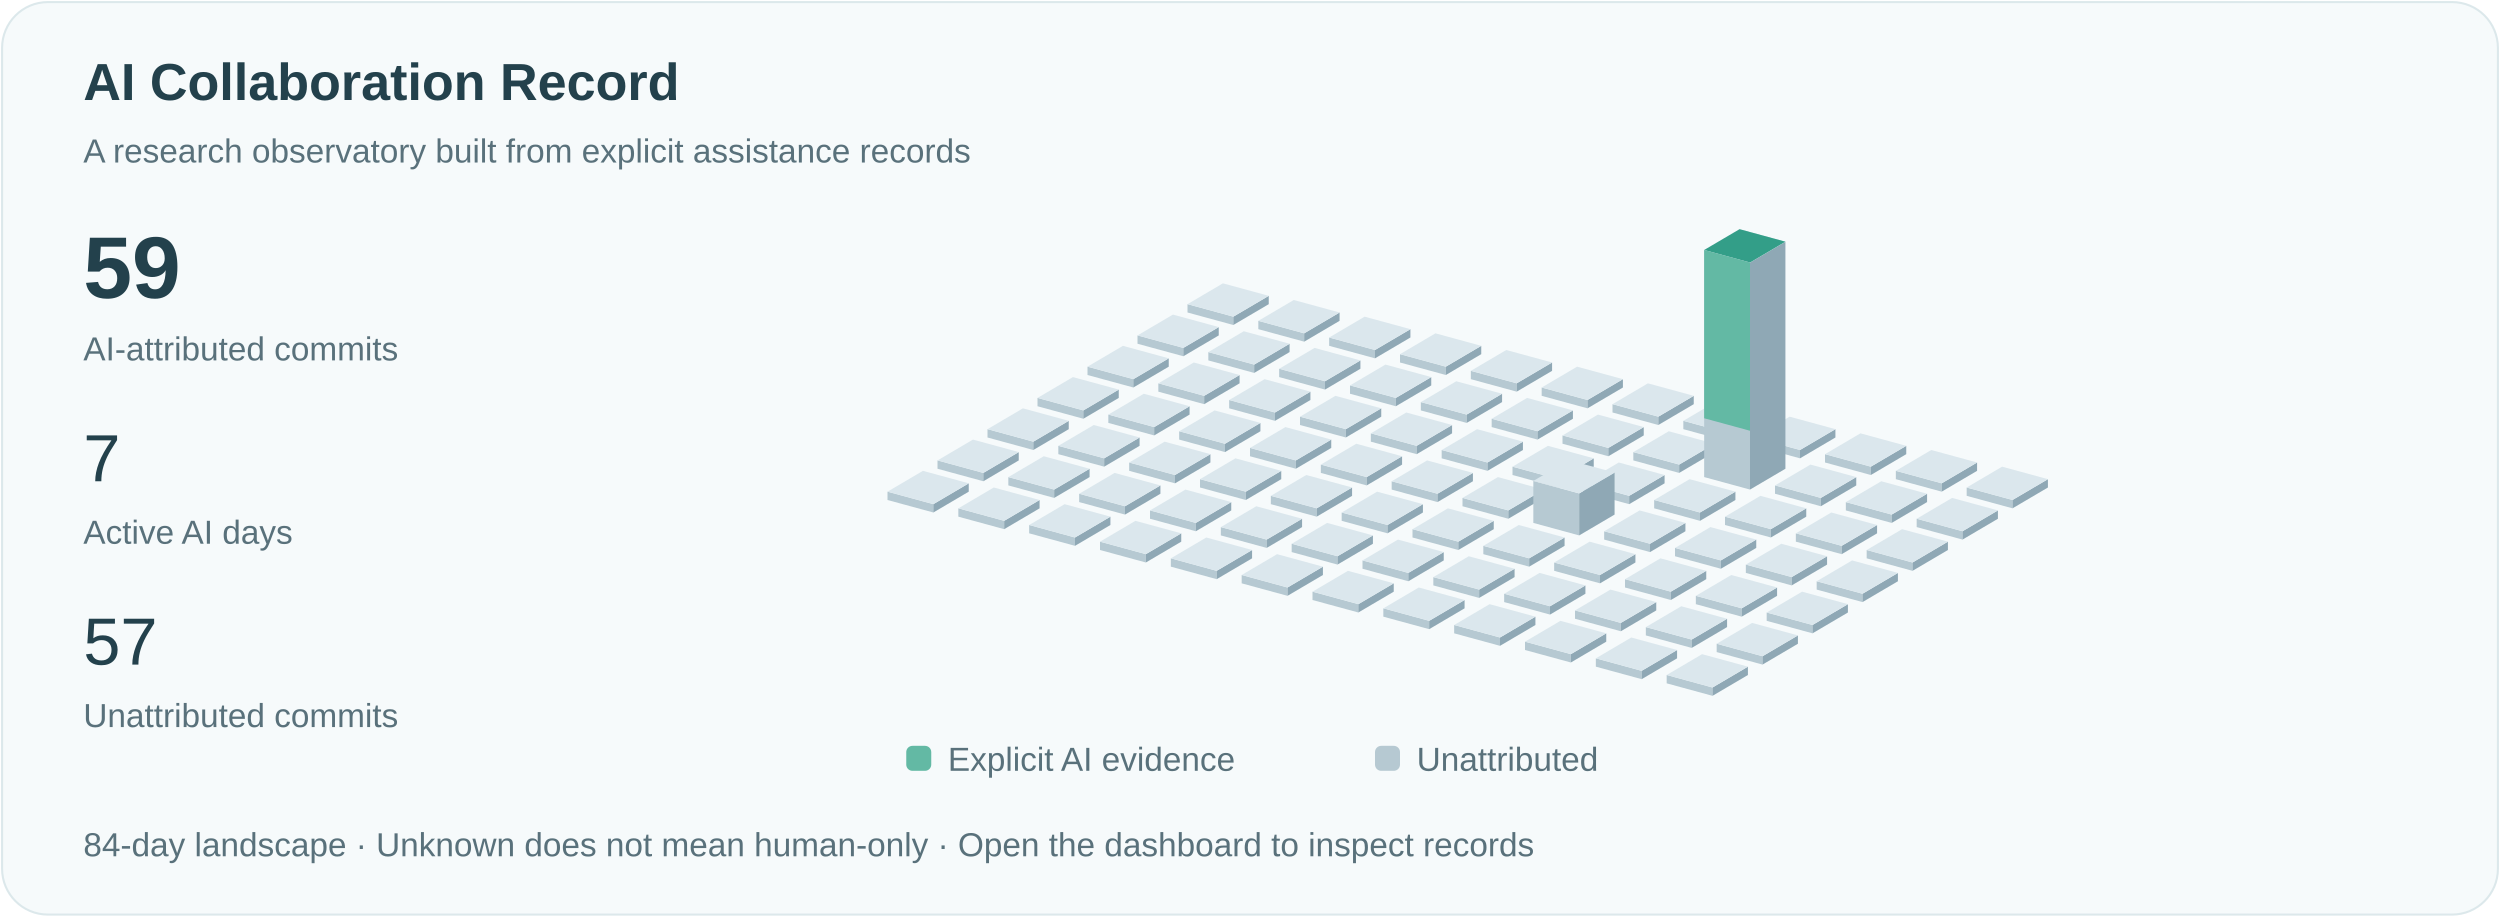
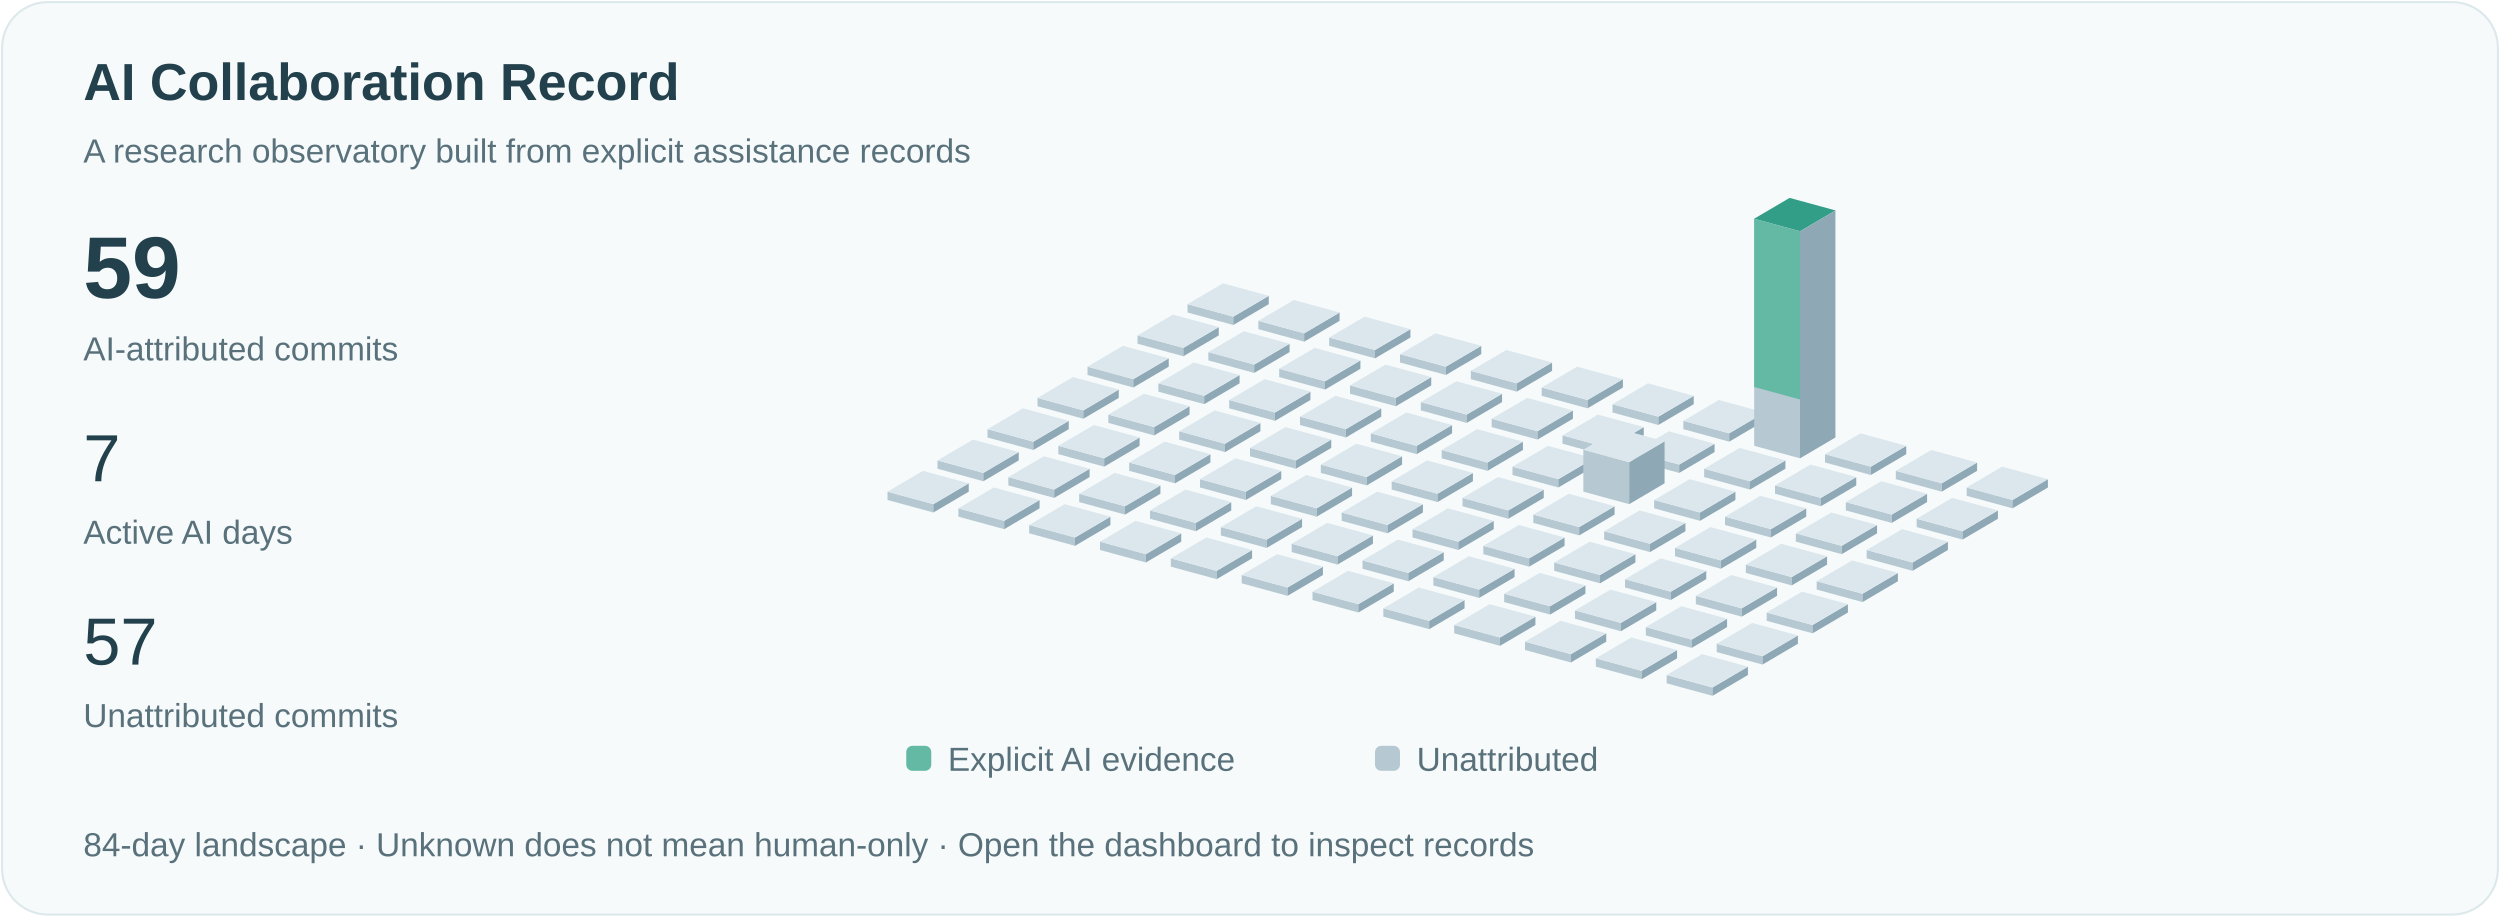
<svg xmlns="http://www.w3.org/2000/svg" viewBox="0 0 1200 440" role="img" aria-labelledby="title">
  <style>text{font-family:Arial,sans-serif;fill:#23414c}.small{font-size:16px;fill:#59717b}.pulse{animation:pulse 3s ease-in-out infinite}@keyframes pulse{50%{opacity:.35}}@media(prefers-reduced-motion:reduce){.pulse{animation:none}.signal{display:none}}</style>
  <rect x="1" y="1" width="1198" height="438" rx="22" fill="#f6fafb" stroke="#dce8eb" />
  <text x="40" y="48" font-size="25" font-weight="600">AI Collaboration Record</text>
  <text x="40" y="78" class="small">A research observatory built from explicit assistance records</text>
  <text x="40" y="143" font-size="42" font-weight="600">59</text>
  <text x="40" y="173" class="small">AI-attributed commits</text>
  <text x="40" y="231" font-size="32">7</text>
  <text x="40" y="261" class="small">Active AI days</text>
  <text x="40" y="319" font-size="32">57</text>
  <text x="40" y="349" class="small">Unattributed commits</text>
  <path d="M570,150l22,6 0,-4.0 -22,-6Z" fill="#b6c9d2" />
  <path d="M592,156l17,-10 0,-4.0 -17,10Z" fill="#8fa8b5" />
  <path d="M570,146.0l17,-10 22,6 -17,10Z" fill="#dbe7ed" />
  <path d="M546,165l22,6 0,-4.0 -22,-6Z" fill="#b6c9d2" />
  <path d="M568,171l17,-10 0,-4.0 -17,10Z" fill="#8fa8b5" />
  <path d="M546,161.0l17,-10 22,6 -17,10Z" fill="#dbe7ed" />
  <path d="M522,180l22,6 0,-4.0 -22,-6Z" fill="#b6c9d2" />
  <path d="M544,186l17,-10 0,-4.0 -17,10Z" fill="#8fa8b5" />
  <path d="M522,176.0l17,-10 22,6 -17,10Z" fill="#dbe7ed" />
  <path d="M498,195l22,6 0,-4.0 -22,-6Z" fill="#b6c9d2" />
  <path d="M520,201l17,-10 0,-4.0 -17,10Z" fill="#8fa8b5" />
  <path d="M498,191.0l17,-10 22,6 -17,10Z" fill="#dbe7ed" />
  <path d="M474,210l22,6 0,-4.0 -22,-6Z" fill="#b6c9d2" />
  <path d="M496,216l17,-10 0,-4.0 -17,10Z" fill="#8fa8b5" />
  <path d="M474,206.0l17,-10 22,6 -17,10Z" fill="#dbe7ed" />
  <path d="M450,225l22,6 0,-4.0 -22,-6Z" fill="#b6c9d2" />
  <path d="M472,231l17,-10 0,-4.0 -17,10Z" fill="#8fa8b5" />
  <path d="M450,221.0l17,-10 22,6 -17,10Z" fill="#dbe7ed" />
  <path d="M426,240l22,6 0,-4.0 -22,-6Z" fill="#b6c9d2" />
  <path d="M448,246l17,-10 0,-4.0 -17,10Z" fill="#8fa8b5" />
  <path d="M426,236.0l17,-10 22,6 -17,10Z" fill="#dbe7ed" />
  <path d="M604,158l22,6 0,-4.0 -22,-6Z" fill="#b6c9d2" />
  <path d="M626,164l17,-10 0,-4.0 -17,10Z" fill="#8fa8b5" />
  <path d="M604,154.0l17,-10 22,6 -17,10Z" fill="#dbe7ed" />
  <path d="M580,173l22,6 0,-4.0 -22,-6Z" fill="#b6c9d2" />
  <path d="M602,179l17,-10 0,-4.0 -17,10Z" fill="#8fa8b5" />
  <path d="M580,169.0l17,-10 22,6 -17,10Z" fill="#dbe7ed" />
  <path d="M556,188l22,6 0,-4.0 -22,-6Z" fill="#b6c9d2" />
  <path d="M578,194l17,-10 0,-4.0 -17,10Z" fill="#8fa8b5" />
  <path d="M556,184.0l17,-10 22,6 -17,10Z" fill="#dbe7ed" />
  <path d="M532,203l22,6 0,-4.0 -22,-6Z" fill="#b6c9d2" />
  <path d="M554,209l17,-10 0,-4.0 -17,10Z" fill="#8fa8b5" />
  <path d="M532,199.0l17,-10 22,6 -17,10Z" fill="#dbe7ed" />
  <path d="M508,218l22,6 0,-4.0 -22,-6Z" fill="#b6c9d2" />
  <path d="M530,224l17,-10 0,-4.0 -17,10Z" fill="#8fa8b5" />
  <path d="M508,214.0l17,-10 22,6 -17,10Z" fill="#dbe7ed" />
  <path d="M484,233l22,6 0,-4.0 -22,-6Z" fill="#b6c9d2" />
  <path d="M506,239l17,-10 0,-4.0 -17,10Z" fill="#8fa8b5" />
  <path d="M484,229.0l17,-10 22,6 -17,10Z" fill="#dbe7ed" />
  <path d="M460,248l22,6 0,-4.0 -22,-6Z" fill="#b6c9d2" />
  <path d="M482,254l17,-10 0,-4.0 -17,10Z" fill="#8fa8b5" />
  <path d="M460,244.0l17,-10 22,6 -17,10Z" fill="#dbe7ed" />
  <path d="M638,166l22,6 0,-4.0 -22,-6Z" fill="#b6c9d2" />
  <path d="M660,172l17,-10 0,-4.0 -17,10Z" fill="#8fa8b5" />
  <path d="M638,162.0l17,-10 22,6 -17,10Z" fill="#dbe7ed" />
  <path d="M614,181l22,6 0,-4.0 -22,-6Z" fill="#b6c9d2" />
  <path d="M636,187l17,-10 0,-4.0 -17,10Z" fill="#8fa8b5" />
  <path d="M614,177.0l17,-10 22,6 -17,10Z" fill="#dbe7ed" />
  <path d="M590,196l22,6 0,-4.0 -22,-6Z" fill="#b6c9d2" />
  <path d="M612,202l17,-10 0,-4.0 -17,10Z" fill="#8fa8b5" />
  <path d="M590,192.0l17,-10 22,6 -17,10Z" fill="#dbe7ed" />
  <path d="M566,211l22,6 0,-4.0 -22,-6Z" fill="#b6c9d2" />
  <path d="M588,217l17,-10 0,-4.0 -17,10Z" fill="#8fa8b5" />
  <path d="M566,207.0l17,-10 22,6 -17,10Z" fill="#dbe7ed" />
  <path d="M542,226l22,6 0,-4.0 -22,-6Z" fill="#b6c9d2" />
  <path d="M564,232l17,-10 0,-4.0 -17,10Z" fill="#8fa8b5" />
  <path d="M542,222.0l17,-10 22,6 -17,10Z" fill="#dbe7ed" />
  <path d="M518,241l22,6 0,-4.0 -22,-6Z" fill="#b6c9d2" />
  <path d="M540,247l17,-10 0,-4.0 -17,10Z" fill="#8fa8b5" />
  <path d="M518,237.0l17,-10 22,6 -17,10Z" fill="#dbe7ed" />
  <path d="M494,256l22,6 0,-4.0 -22,-6Z" fill="#b6c9d2" />
  <path d="M516,262l17,-10 0,-4.0 -17,10Z" fill="#8fa8b5" />
  <path d="M494,252.0l17,-10 22,6 -17,10Z" fill="#dbe7ed" />
  <path d="M672,174l22,6 0,-4.0 -22,-6Z" fill="#b6c9d2" />
  <path d="M694,180l17,-10 0,-4.0 -17,10Z" fill="#8fa8b5" />
  <path d="M672,170.0l17,-10 22,6 -17,10Z" fill="#dbe7ed" />
  <path d="M648,189l22,6 0,-4.0 -22,-6Z" fill="#b6c9d2" />
  <path d="M670,195l17,-10 0,-4.0 -17,10Z" fill="#8fa8b5" />
  <path d="M648,185.0l17,-10 22,6 -17,10Z" fill="#dbe7ed" />
  <path d="M624,204l22,6 0,-4.0 -22,-6Z" fill="#b6c9d2" />
  <path d="M646,210l17,-10 0,-4.0 -17,10Z" fill="#8fa8b5" />
  <path d="M624,200.0l17,-10 22,6 -17,10Z" fill="#dbe7ed" />
  <path d="M600,219l22,6 0,-4.0 -22,-6Z" fill="#b6c9d2" />
  <path d="M622,225l17,-10 0,-4.0 -17,10Z" fill="#8fa8b5" />
  <path d="M600,215.0l17,-10 22,6 -17,10Z" fill="#dbe7ed" />
  <path d="M576,234l22,6 0,-4.0 -22,-6Z" fill="#b6c9d2" />
  <path d="M598,240l17,-10 0,-4.0 -17,10Z" fill="#8fa8b5" />
  <path d="M576,230.0l17,-10 22,6 -17,10Z" fill="#dbe7ed" />
  <path d="M552,249l22,6 0,-4.0 -22,-6Z" fill="#b6c9d2" />
  <path d="M574,255l17,-10 0,-4.0 -17,10Z" fill="#8fa8b5" />
  <path d="M552,245.0l17,-10 22,6 -17,10Z" fill="#dbe7ed" />
  <path d="M528,264l22,6 0,-4.0 -22,-6Z" fill="#b6c9d2" />
  <path d="M550,270l17,-10 0,-4.0 -17,10Z" fill="#8fa8b5" />
  <path d="M528,260.0l17,-10 22,6 -17,10Z" fill="#dbe7ed" />
  <path d="M706,182l22,6 0,-4.0 -22,-6Z" fill="#b6c9d2" />
  <path d="M728,188l17,-10 0,-4.0 -17,10Z" fill="#8fa8b5" />
  <path d="M706,178.0l17,-10 22,6 -17,10Z" fill="#dbe7ed" />
  <path d="M682,197l22,6 0,-4.0 -22,-6Z" fill="#b6c9d2" />
  <path d="M704,203l17,-10 0,-4.0 -17,10Z" fill="#8fa8b5" />
  <path d="M682,193.0l17,-10 22,6 -17,10Z" fill="#dbe7ed" />
  <path d="M658,212l22,6 0,-4.0 -22,-6Z" fill="#b6c9d2" />
  <path d="M680,218l17,-10 0,-4.0 -17,10Z" fill="#8fa8b5" />
  <path d="M658,208.0l17,-10 22,6 -17,10Z" fill="#dbe7ed" />
  <path d="M634,227l22,6 0,-4.0 -22,-6Z" fill="#b6c9d2" />
  <path d="M656,233l17,-10 0,-4.0 -17,10Z" fill="#8fa8b5" />
  <path d="M634,223.0l17,-10 22,6 -17,10Z" fill="#dbe7ed" />
  <path d="M610,242l22,6 0,-4.0 -22,-6Z" fill="#b6c9d2" />
  <path d="M632,248l17,-10 0,-4.0 -17,10Z" fill="#8fa8b5" />
  <path d="M610,238.0l17,-10 22,6 -17,10Z" fill="#dbe7ed" />
  <path d="M586,257l22,6 0,-4.0 -22,-6Z" fill="#b6c9d2" />
  <path d="M608,263l17,-10 0,-4.0 -17,10Z" fill="#8fa8b5" />
  <path d="M586,253.0l17,-10 22,6 -17,10Z" fill="#dbe7ed" />
  <path d="M562,272l22,6 0,-4.0 -22,-6Z" fill="#b6c9d2" />
  <path d="M584,278l17,-10 0,-4.0 -17,10Z" fill="#8fa8b5" />
  <path d="M562,268.0l17,-10 22,6 -17,10Z" fill="#dbe7ed" />
  <path d="M740,190l22,6 0,-4.0 -22,-6Z" fill="#b6c9d2" />
  <path d="M762,196l17,-10 0,-4.0 -17,10Z" fill="#8fa8b5" />
  <path d="M740,186.0l17,-10 22,6 -17,10Z" fill="#dbe7ed" />
  <path d="M716,205l22,6 0,-4.0 -22,-6Z" fill="#b6c9d2" />
  <path d="M738,211l17,-10 0,-4.0 -17,10Z" fill="#8fa8b5" />
  <path d="M716,201.0l17,-10 22,6 -17,10Z" fill="#dbe7ed" />
  <path d="M692,220l22,6 0,-4.0 -22,-6Z" fill="#b6c9d2" />
  <path d="M714,226l17,-10 0,-4.0 -17,10Z" fill="#8fa8b5" />
  <path d="M692,216.0l17,-10 22,6 -17,10Z" fill="#dbe7ed" />
  <path d="M668,235l22,6 0,-4.0 -22,-6Z" fill="#b6c9d2" />
  <path d="M690,241l17,-10 0,-4.0 -17,10Z" fill="#8fa8b5" />
  <path d="M668,231.0l17,-10 22,6 -17,10Z" fill="#dbe7ed" />
  <path d="M644,250l22,6 0,-4.0 -22,-6Z" fill="#b6c9d2" />
  <path d="M666,256l17,-10 0,-4.0 -17,10Z" fill="#8fa8b5" />
  <path d="M644,246.0l17,-10 22,6 -17,10Z" fill="#dbe7ed" />
  <path d="M620,265l22,6 0,-4.0 -22,-6Z" fill="#b6c9d2" />
  <path d="M642,271l17,-10 0,-4.0 -17,10Z" fill="#8fa8b5" />
  <path d="M620,261.0l17,-10 22,6 -17,10Z" fill="#dbe7ed" />
  <path d="M596,280l22,6 0,-4.0 -22,-6Z" fill="#b6c9d2" />
  <path d="M618,286l17,-10 0,-4.0 -17,10Z" fill="#8fa8b5" />
  <path d="M596,276.0l17,-10 22,6 -17,10Z" fill="#dbe7ed" />
  <path d="M774,198l22,6 0,-4.0 -22,-6Z" fill="#b6c9d2" />
  <path d="M796,204l17,-10 0,-4.0 -17,10Z" fill="#8fa8b5" />
  <path d="M774,194.0l17,-10 22,6 -17,10Z" fill="#dbe7ed" />
  <path d="M750,213l22,6 0,-4.0 -22,-6Z" fill="#b6c9d2" />
  <path d="M772,219l17,-10 0,-4.0 -17,10Z" fill="#8fa8b5" />
  <path d="M750,209.0l17,-10 22,6 -17,10Z" fill="#dbe7ed" />
  <path d="M726,228l22,6 0,-4.0 -22,-6Z" fill="#b6c9d2" />
  <path d="M748,234l17,-10 0,-4.0 -17,10Z" fill="#8fa8b5" />
  <path d="M726,224.0l17,-10 22,6 -17,10Z" fill="#dbe7ed" />
  <path d="M702,243l22,6 0,-4.0 -22,-6Z" fill="#b6c9d2" />
  <path d="M724,249l17,-10 0,-4.0 -17,10Z" fill="#8fa8b5" />
  <path d="M702,239.0l17,-10 22,6 -17,10Z" fill="#dbe7ed" />
  <path d="M678,258l22,6 0,-4.0 -22,-6Z" fill="#b6c9d2" />
  <path d="M700,264l17,-10 0,-4.0 -17,10Z" fill="#8fa8b5" />
  <path d="M678,254.0l17,-10 22,6 -17,10Z" fill="#dbe7ed" />
  <path d="M654,273l22,6 0,-4.0 -22,-6Z" fill="#b6c9d2" />
  <path d="M676,279l17,-10 0,-4.0 -17,10Z" fill="#8fa8b5" />
  <path d="M654,269.0l17,-10 22,6 -17,10Z" fill="#dbe7ed" />
  <path d="M630,288l22,6 0,-4.0 -22,-6Z" fill="#b6c9d2" />
  <path d="M652,294l17,-10 0,-4.0 -17,10Z" fill="#8fa8b5" />
  <path d="M630,284.0l17,-10 22,6 -17,10Z" fill="#dbe7ed" />
  <path d="M808,206l22,6 0,-4.0 -22,-6Z" fill="#b6c9d2" />
  <path d="M830,212l17,-10 0,-4.0 -17,10Z" fill="#8fa8b5" />
  <path d="M808,202.0l17,-10 22,6 -17,10Z" fill="#dbe7ed" />
  <path d="M784,221l22,6 0,-4.0 -22,-6Z" fill="#b6c9d2" />
  <path d="M806,227l17,-10 0,-4.0 -17,10Z" fill="#8fa8b5" />
  <path d="M784,217.0l17,-10 22,6 -17,10Z" fill="#dbe7ed" />
-   <path d="M760,236l22,6 0,-4.0 -22,-6Z" fill="#b6c9d2" />
-   <path d="M782,242l17,-10 0,-4.0 -17,10Z" fill="#8fa8b5" />
-   <path d="M760,232.0l17,-10 22,6 -17,10Z" fill="#dbe7ed" />
-   <path d="M736,251l22,6 0,-20.154 -22,-6Z" fill="#b6c9d2" />
-   <path d="M758,257l17,-10 0,-20.154 -17,10Z" fill="#8fa8b5" />
-   <path d="M736,230.846l17,-10 22,6 -17,10Z" fill="#dbe7ed" />
+   <path d="M760,236l22,6 0,-20.154 -22,-6Z" fill="#b6c9d2" />
+   <path d="M782,242l17,-10 0,-20.154 -17,10Z" fill="#8fa8b5" />
+   <path d="M760,215.846l17,-10 22,6 -17,10Z" fill="#dbe7ed" />
+   <path d="M736,251l22,6 0,-4.0 -22,-6Z" fill="#b6c9d2" />
+   <path d="M758,257l17,-10 0,-4.0 -17,10Z" fill="#8fa8b5" />
+   <path d="M736,247.0l17,-10 22,6 -17,10Z" fill="#dbe7ed" />
  <path d="M712,266l22,6 0,-4.0 -22,-6Z" fill="#b6c9d2" />
  <path d="M734,272l17,-10 0,-4.0 -17,10Z" fill="#8fa8b5" />
  <path d="M712,262.0l17,-10 22,6 -17,10Z" fill="#dbe7ed" />
  <path d="M688,281l22,6 0,-4.0 -22,-6Z" fill="#b6c9d2" />
  <path d="M710,287l17,-10 0,-4.0 -17,10Z" fill="#8fa8b5" />
  <path d="M688,277.0l17,-10 22,6 -17,10Z" fill="#dbe7ed" />
  <path d="M664,296l22,6 0,-4.0 -22,-6Z" fill="#b6c9d2" />
  <path d="M686,302l17,-10 0,-4.0 -17,10Z" fill="#8fa8b5" />
  <path d="M664,292.0l17,-10 22,6 -17,10Z" fill="#dbe7ed" />
-   <path d="M842,214l22,6 0,-4.0 -22,-6Z" fill="#b6c9d2" />
-   <path d="M864,220l17,-10 0,-4.0 -17,10Z" fill="#8fa8b5" />
-   <path d="M842,210.0l17,-10 22,6 -17,10Z" fill="#dbe7ed" />
-   <path d="M818,229l22,6 0,-109.0 -22,-6Z" fill="#b6c9d2" />
-   <path d="M840,235l17,-10 0,-109.0 -17,10Z" fill="#8fa8b5" />
-   <path d="M818,120.0l17,-10 22,6 -17,10Z" fill="#dbe7ed" />
-   <path class="pulse" d="M818,120.0l17,-10 22,6 -17,10Z" fill="#339e88" />
-   <path d="M818,120.0l22,6 0,80.769 -22,-6Z" fill="#63b9a4" />
+   <path d="M842,214l22,6 0,-109.0 -22,-6Z" fill="#b6c9d2" />
+   <path d="M864,220l17,-10 0,-109.0 -17,10Z" fill="#8fa8b5" />
+   <path d="M842,105.0l17,-10 22,6 -17,10Z" fill="#dbe7ed" />
+   <path class="pulse" d="M842,105.0l17,-10 22,6 -17,10Z" fill="#339e88" />
+   <path d="M842,105.0l22,6 0,80.769 -22,-6Z" fill="#63b9a4" />
+   <path d="M818,229l22,6 0,-4.0 -22,-6Z" fill="#b6c9d2" />
+   <path d="M840,235l17,-10 0,-4.0 -17,10Z" fill="#8fa8b5" />
+   <path d="M818,225.0l17,-10 22,6 -17,10Z" fill="#dbe7ed" />
  <path d="M794,244l22,6 0,-4.0 -22,-6Z" fill="#b6c9d2" />
  <path d="M816,250l17,-10 0,-4.0 -17,10Z" fill="#8fa8b5" />
  <path d="M794,240.0l17,-10 22,6 -17,10Z" fill="#dbe7ed" />
  <path d="M770,259l22,6 0,-4.0 -22,-6Z" fill="#b6c9d2" />
  <path d="M792,265l17,-10 0,-4.0 -17,10Z" fill="#8fa8b5" />
  <path d="M770,255.0l17,-10 22,6 -17,10Z" fill="#dbe7ed" />
  <path d="M746,274l22,6 0,-4.0 -22,-6Z" fill="#b6c9d2" />
  <path d="M768,280l17,-10 0,-4.0 -17,10Z" fill="#8fa8b5" />
  <path d="M746,270.0l17,-10 22,6 -17,10Z" fill="#dbe7ed" />
  <path d="M722,289l22,6 0,-4.0 -22,-6Z" fill="#b6c9d2" />
  <path d="M744,295l17,-10 0,-4.0 -17,10Z" fill="#8fa8b5" />
  <path d="M722,285.0l17,-10 22,6 -17,10Z" fill="#dbe7ed" />
  <path d="M698,304l22,6 0,-4.0 -22,-6Z" fill="#b6c9d2" />
  <path d="M720,310l17,-10 0,-4.0 -17,10Z" fill="#8fa8b5" />
  <path d="M698,300.0l17,-10 22,6 -17,10Z" fill="#dbe7ed" />
  <path d="M876,222l22,6 0,-4.0 -22,-6Z" fill="#b6c9d2" />
  <path d="M898,228l17,-10 0,-4.0 -17,10Z" fill="#8fa8b5" />
  <path d="M876,218.0l17,-10 22,6 -17,10Z" fill="#dbe7ed" />
  <path d="M852,237l22,6 0,-4.0 -22,-6Z" fill="#b6c9d2" />
  <path d="M874,243l17,-10 0,-4.0 -17,10Z" fill="#8fa8b5" />
  <path d="M852,233.0l17,-10 22,6 -17,10Z" fill="#dbe7ed" />
  <path d="M828,252l22,6 0,-4.0 -22,-6Z" fill="#b6c9d2" />
  <path d="M850,258l17,-10 0,-4.0 -17,10Z" fill="#8fa8b5" />
  <path d="M828,248.0l17,-10 22,6 -17,10Z" fill="#dbe7ed" />
  <path d="M804,267l22,6 0,-4.0 -22,-6Z" fill="#b6c9d2" />
  <path d="M826,273l17,-10 0,-4.0 -17,10Z" fill="#8fa8b5" />
  <path d="M804,263.0l17,-10 22,6 -17,10Z" fill="#dbe7ed" />
  <path d="M780,282l22,6 0,-4.0 -22,-6Z" fill="#b6c9d2" />
  <path d="M802,288l17,-10 0,-4.0 -17,10Z" fill="#8fa8b5" />
  <path d="M780,278.0l17,-10 22,6 -17,10Z" fill="#dbe7ed" />
  <path d="M756,297l22,6 0,-4.0 -22,-6Z" fill="#b6c9d2" />
  <path d="M778,303l17,-10 0,-4.0 -17,10Z" fill="#8fa8b5" />
  <path d="M756,293.0l17,-10 22,6 -17,10Z" fill="#dbe7ed" />
  <path d="M732,312l22,6 0,-4.0 -22,-6Z" fill="#b6c9d2" />
  <path d="M754,318l17,-10 0,-4.0 -17,10Z" fill="#8fa8b5" />
  <path d="M732,308.0l17,-10 22,6 -17,10Z" fill="#dbe7ed" />
  <path d="M910,230l22,6 0,-4.0 -22,-6Z" fill="#b6c9d2" />
  <path d="M932,236l17,-10 0,-4.0 -17,10Z" fill="#8fa8b5" />
  <path d="M910,226.0l17,-10 22,6 -17,10Z" fill="#dbe7ed" />
  <path d="M886,245l22,6 0,-4.0 -22,-6Z" fill="#b6c9d2" />
  <path d="M908,251l17,-10 0,-4.0 -17,10Z" fill="#8fa8b5" />
  <path d="M886,241.0l17,-10 22,6 -17,10Z" fill="#dbe7ed" />
  <path d="M862,260l22,6 0,-4.0 -22,-6Z" fill="#b6c9d2" />
  <path d="M884,266l17,-10 0,-4.0 -17,10Z" fill="#8fa8b5" />
  <path d="M862,256.0l17,-10 22,6 -17,10Z" fill="#dbe7ed" />
  <path d="M838,275l22,6 0,-4.0 -22,-6Z" fill="#b6c9d2" />
  <path d="M860,281l17,-10 0,-4.0 -17,10Z" fill="#8fa8b5" />
  <path d="M838,271.0l17,-10 22,6 -17,10Z" fill="#dbe7ed" />
  <path d="M814,290l22,6 0,-4.0 -22,-6Z" fill="#b6c9d2" />
  <path d="M836,296l17,-10 0,-4.0 -17,10Z" fill="#8fa8b5" />
  <path d="M814,286.0l17,-10 22,6 -17,10Z" fill="#dbe7ed" />
  <path d="M790,305l22,6 0,-4.0 -22,-6Z" fill="#b6c9d2" />
  <path d="M812,311l17,-10 0,-4.0 -17,10Z" fill="#8fa8b5" />
  <path d="M790,301.0l17,-10 22,6 -17,10Z" fill="#dbe7ed" />
  <path d="M766,320l22,6 0,-4.0 -22,-6Z" fill="#b6c9d2" />
  <path d="M788,326l17,-10 0,-4.0 -17,10Z" fill="#8fa8b5" />
  <path d="M766,316.0l17,-10 22,6 -17,10Z" fill="#dbe7ed" />
  <path d="M944,238l22,6 0,-4.0 -22,-6Z" fill="#b6c9d2" />
  <path d="M966,244l17,-10 0,-4.0 -17,10Z" fill="#8fa8b5" />
  <path d="M944,234.0l17,-10 22,6 -17,10Z" fill="#dbe7ed" />
  <path d="M920,253l22,6 0,-4.0 -22,-6Z" fill="#b6c9d2" />
  <path d="M942,259l17,-10 0,-4.0 -17,10Z" fill="#8fa8b5" />
  <path d="M920,249.0l17,-10 22,6 -17,10Z" fill="#dbe7ed" />
  <path d="M896,268l22,6 0,-4.0 -22,-6Z" fill="#b6c9d2" />
  <path d="M918,274l17,-10 0,-4.0 -17,10Z" fill="#8fa8b5" />
  <path d="M896,264.0l17,-10 22,6 -17,10Z" fill="#dbe7ed" />
  <path d="M872,283l22,6 0,-4.0 -22,-6Z" fill="#b6c9d2" />
  <path d="M894,289l17,-10 0,-4.0 -17,10Z" fill="#8fa8b5" />
  <path d="M872,279.0l17,-10 22,6 -17,10Z" fill="#dbe7ed" />
  <path d="M848,298l22,6 0,-4.0 -22,-6Z" fill="#b6c9d2" />
  <path d="M870,304l17,-10 0,-4.0 -17,10Z" fill="#8fa8b5" />
  <path d="M848,294.0l17,-10 22,6 -17,10Z" fill="#dbe7ed" />
  <path d="M824,313l22,6 0,-4.0 -22,-6Z" fill="#b6c9d2" />
  <path d="M846,319l17,-10 0,-4.0 -17,10Z" fill="#8fa8b5" />
  <path d="M824,309.0l17,-10 22,6 -17,10Z" fill="#dbe7ed" />
  <path d="M800,328l22,6 0,-4.0 -22,-6Z" fill="#b6c9d2" />
  <path d="M822,334l17,-10 0,-4.0 -17,10Z" fill="#8fa8b5" />
  <path d="M800,324.0l17,-10 22,6 -17,10Z" fill="#dbe7ed" />
  <rect x="435" y="358" width="12" height="12" rx="3" fill="#63b9a4" />
  <text x="455" y="370" class="small">Explicit AI evidence</text>
  <rect x="660" y="358" width="12" height="12" rx="3" fill="#b6c9d2" />
  <text x="680" y="370" class="small">Unattributed</text>
  <text x="40" y="411" class="small">84-day landscape · Unknown does not mean human-only · Open the dashboard to inspect records</text>
</svg>
